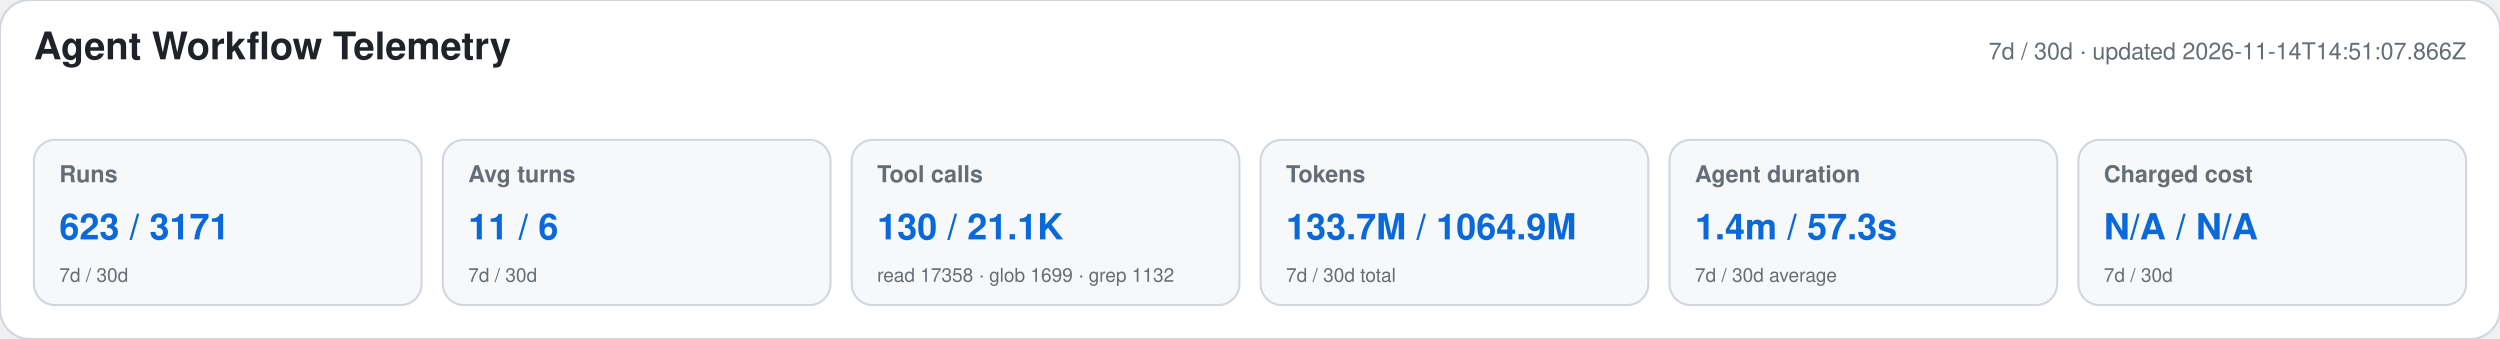
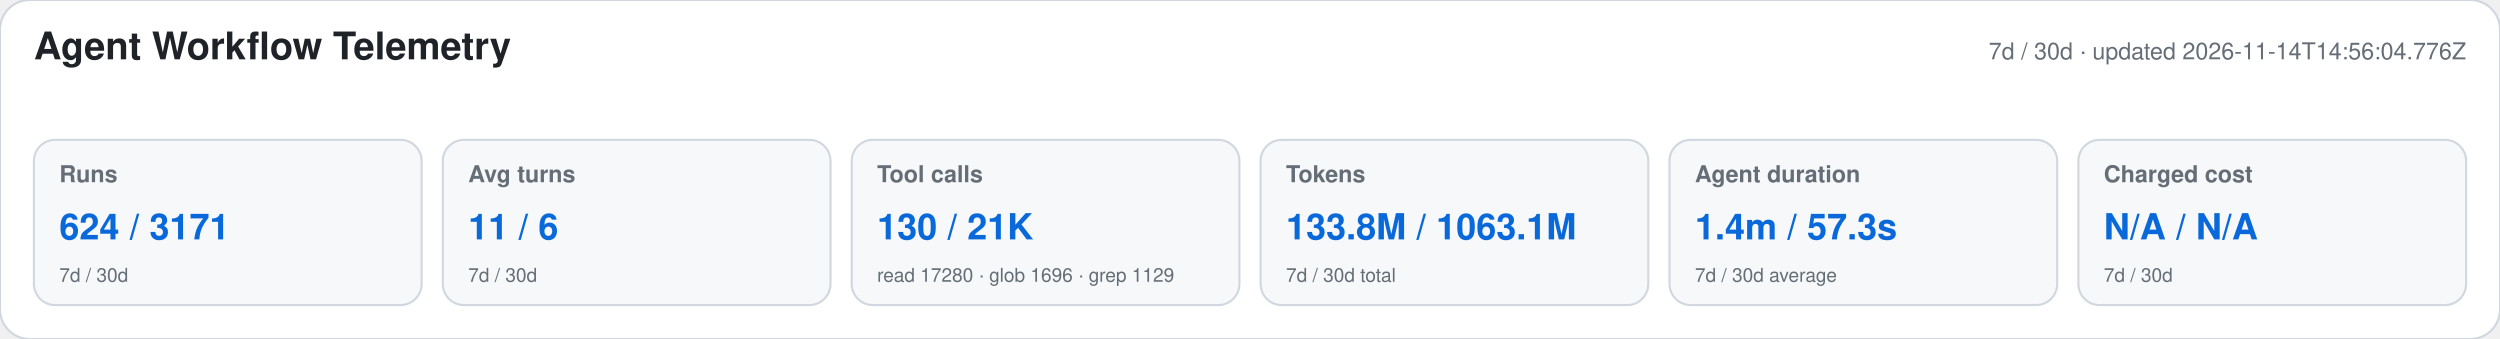
<svg xmlns="http://www.w3.org/2000/svg" width="1180" height="160" viewBox="0 0 1180 160" role="img" aria-labelledby="title desc">
  <style>text{font-family:-apple-system,BlinkMacSystemFont,"Segoe UI",Helvetica,Arial,sans-serif}.heading{font-size:18px;font-weight:650;fill:#1f2328}.meta,.label,.secondary{fill:#656d76}.meta,.label{font-size:11px}.label{font-weight:600}.primary{font-size:17px;font-weight:700;fill:#0969da}.secondary{font-size:9px}</style>
  <rect width="1180" height="160" rx="14" fill="#ffffff" stroke="#d0d7de" />
  <text x="16" y="28" class="heading">Agent Workflow Telemetry</text>
-   <text x="1164" y="28" text-anchor="end" class="meta">7d / 30d · updated 2026-11-14T14:51:07.866Z</text>
+   <text x="1164" y="28" text-anchor="end" class="meta">7d / 30d · updated 2026-11-14T14:56:04.776Z</text>
  <g>
    <rect x="16" y="66" width="183" height="78" rx="10" fill="#f6f8fa" stroke="#d0d7de" />
    <text x="28" y="86" class="label">Runs</text>
-     <text x="28" y="113" class="primary">623 / 3171</text>
+     <text x="28" y="113" class="primary">624 / 3171</text>
    <text x="28" y="133" class="secondary">7d / 30d</text>
  </g>
  <g>
    <rect x="209" y="66" width="183" height="78" rx="10" fill="#f6f8fa" stroke="#d0d7de" />
    <text x="221" y="86" class="label">Avg turns</text>
    <text x="221" y="113" class="primary">11 / 6</text>
    <text x="221" y="133" class="secondary">7d / 30d</text>
  </g>
  <g>
    <rect x="402" y="66" width="183" height="78" rx="10" fill="#f6f8fa" stroke="#d0d7de" />
    <text x="414" y="86" class="label">Tool calls</text>
-     <text x="414" y="113" class="primary">130 / 21.1K</text>
-     <text x="414" y="133" class="secondary">read 17358 · glob 1699 · grep 1132</text>
+     <text x="414" y="113" class="primary">130 / 21K</text>
+     <text x="414" y="133" class="secondary">read 17280 · glob 1696 · grep 1129</text>
  </g>
  <g>
    <rect x="595" y="66" width="183" height="78" rx="10" fill="#f6f8fa" stroke="#d0d7de" />
    <text x="607" y="86" class="label">Tokens</text>
-     <text x="607" y="113" class="primary">133.7M / 1064.9M</text>
+     <text x="607" y="113" class="primary">133.8M / 1063.1M</text>
    <text x="607" y="133" class="secondary">7d / 30d total</text>
  </g>
  <g>
    <rect x="788" y="66" width="183" height="78" rx="10" fill="#f6f8fa" stroke="#d0d7de" />
    <text x="800" y="86" class="label">Agent duration</text>
    <text x="800" y="113" class="primary">1.4m / 57.3s</text>
    <text x="800" y="133" class="secondary">7d / 30d average</text>
  </g>
  <g>
    <rect x="981" y="66" width="183" height="78" rx="10" fill="#f6f8fa" stroke="#d0d7de" />
    <text x="993" y="86" class="label">Charged cost</text>
    <text x="993" y="113" class="primary">N/A / N/A</text>
    <text x="993" y="133" class="secondary">7d / 30d</text>
  </g>
</svg>
